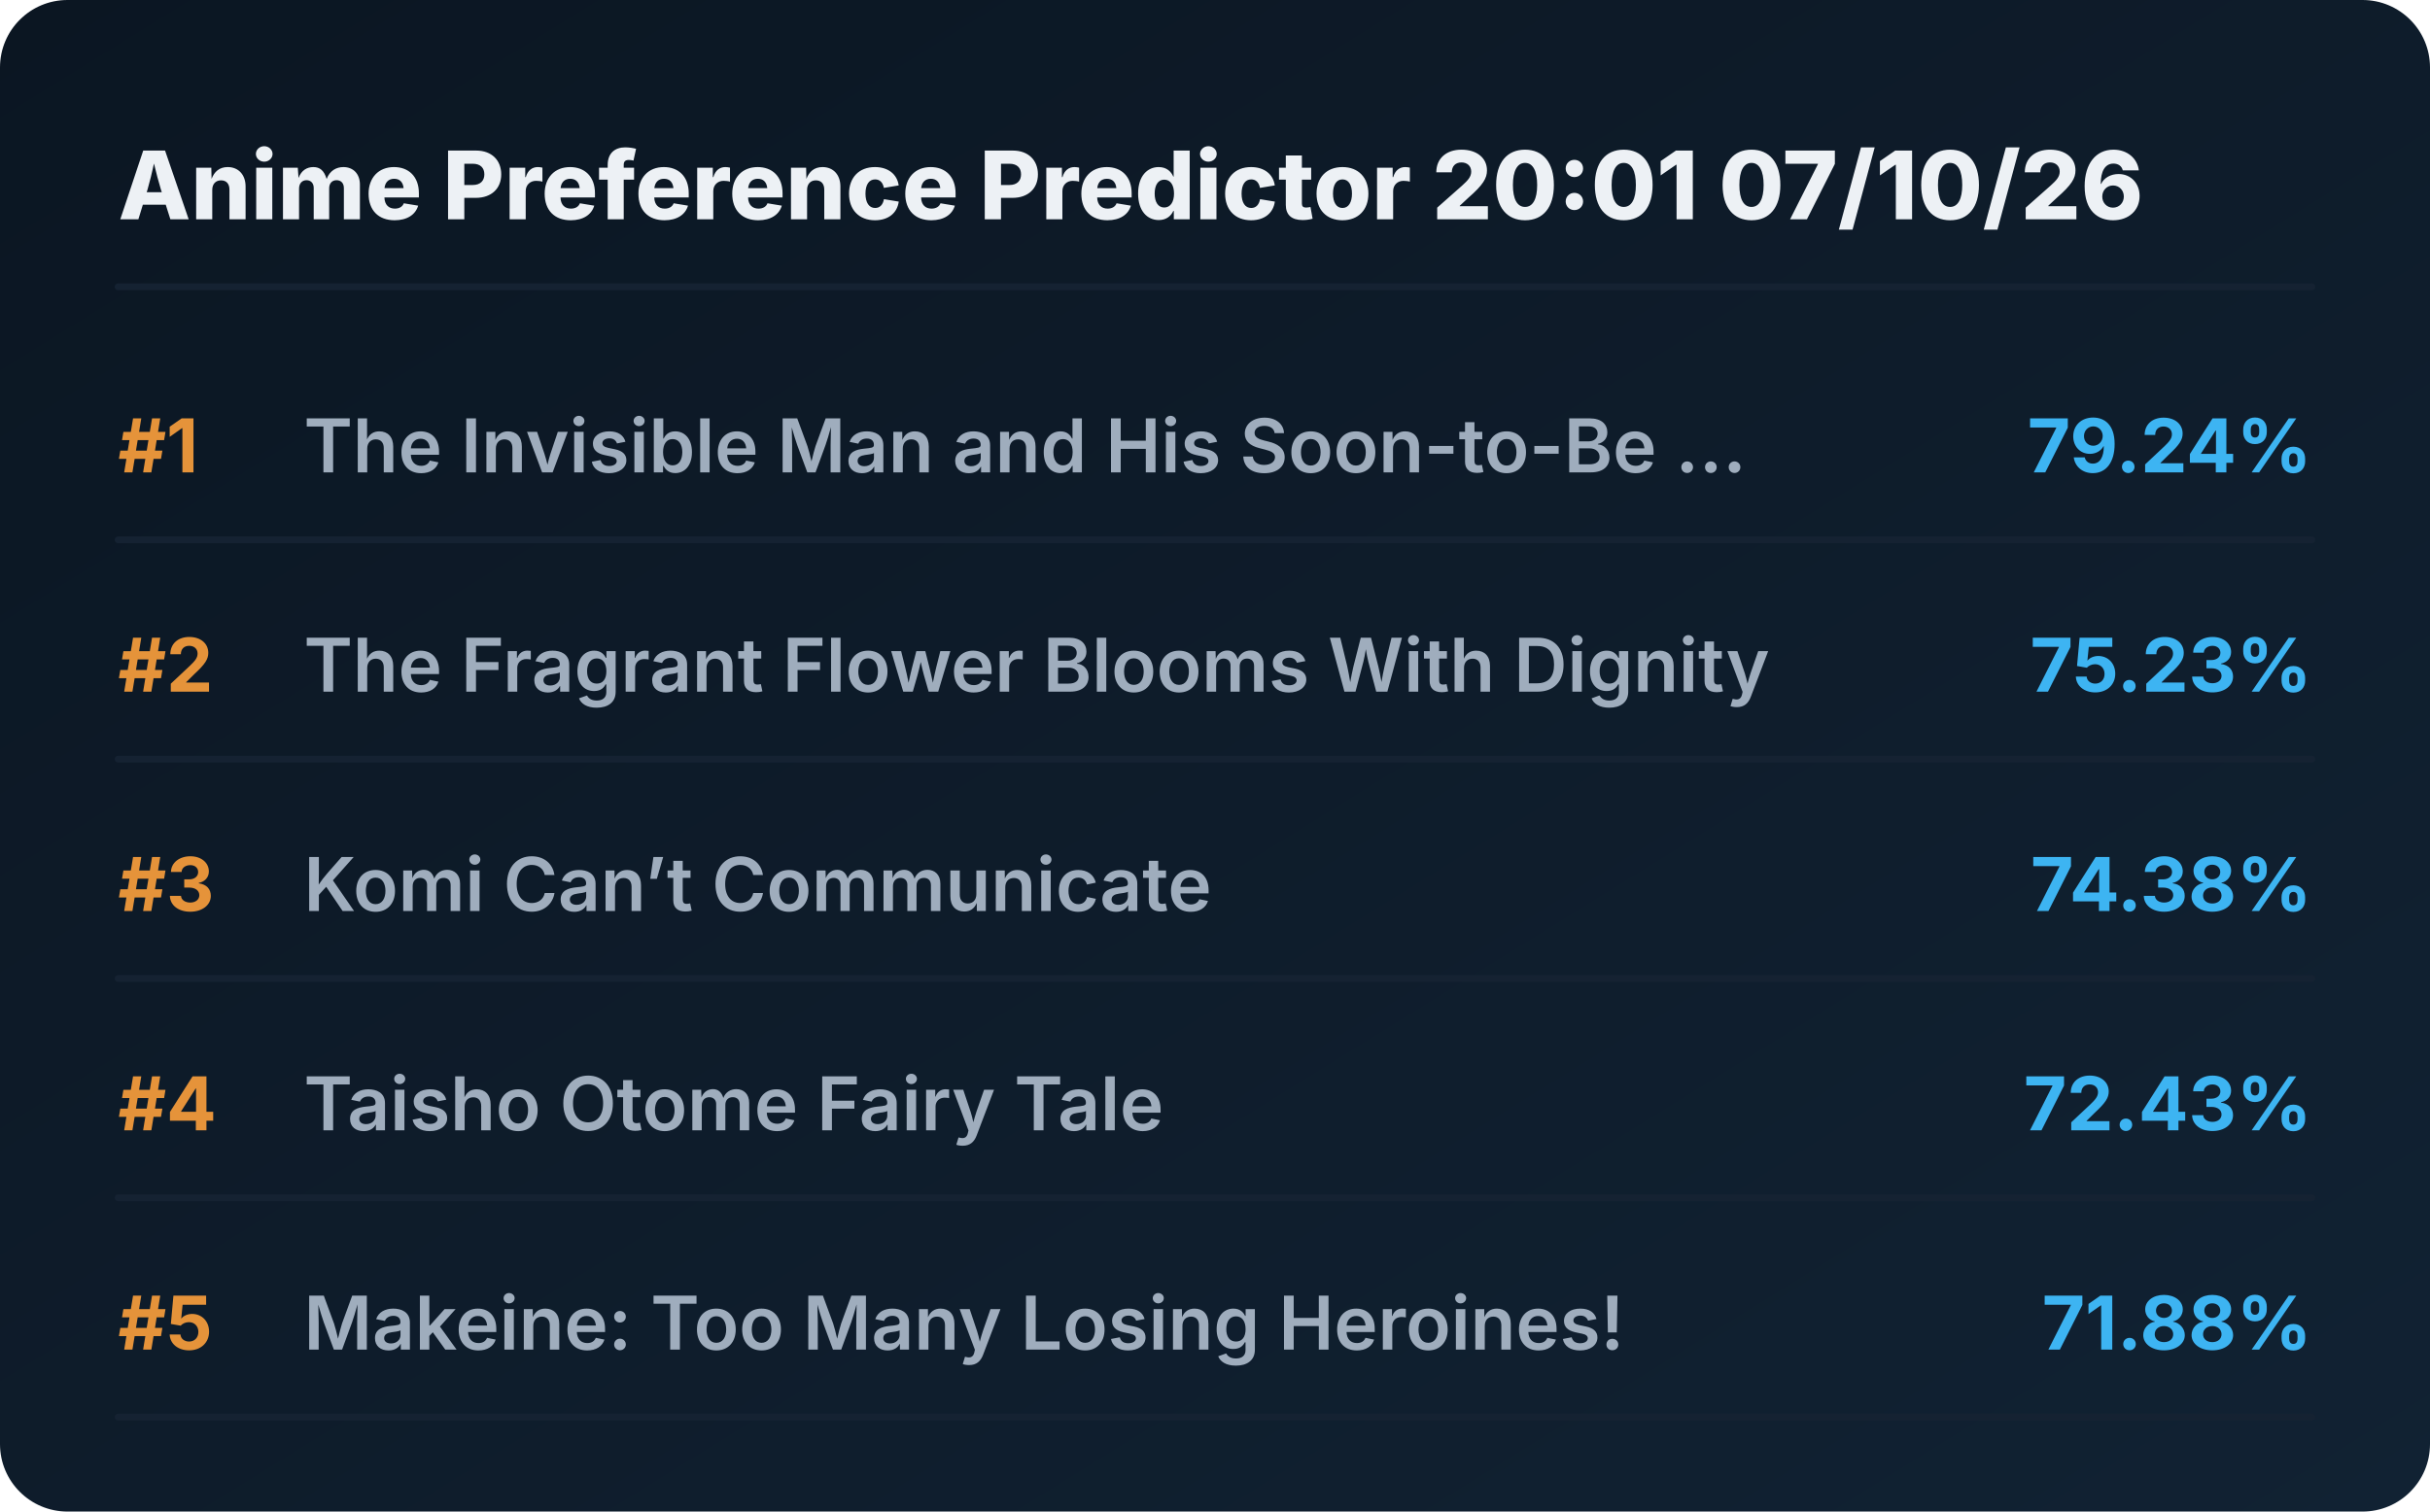
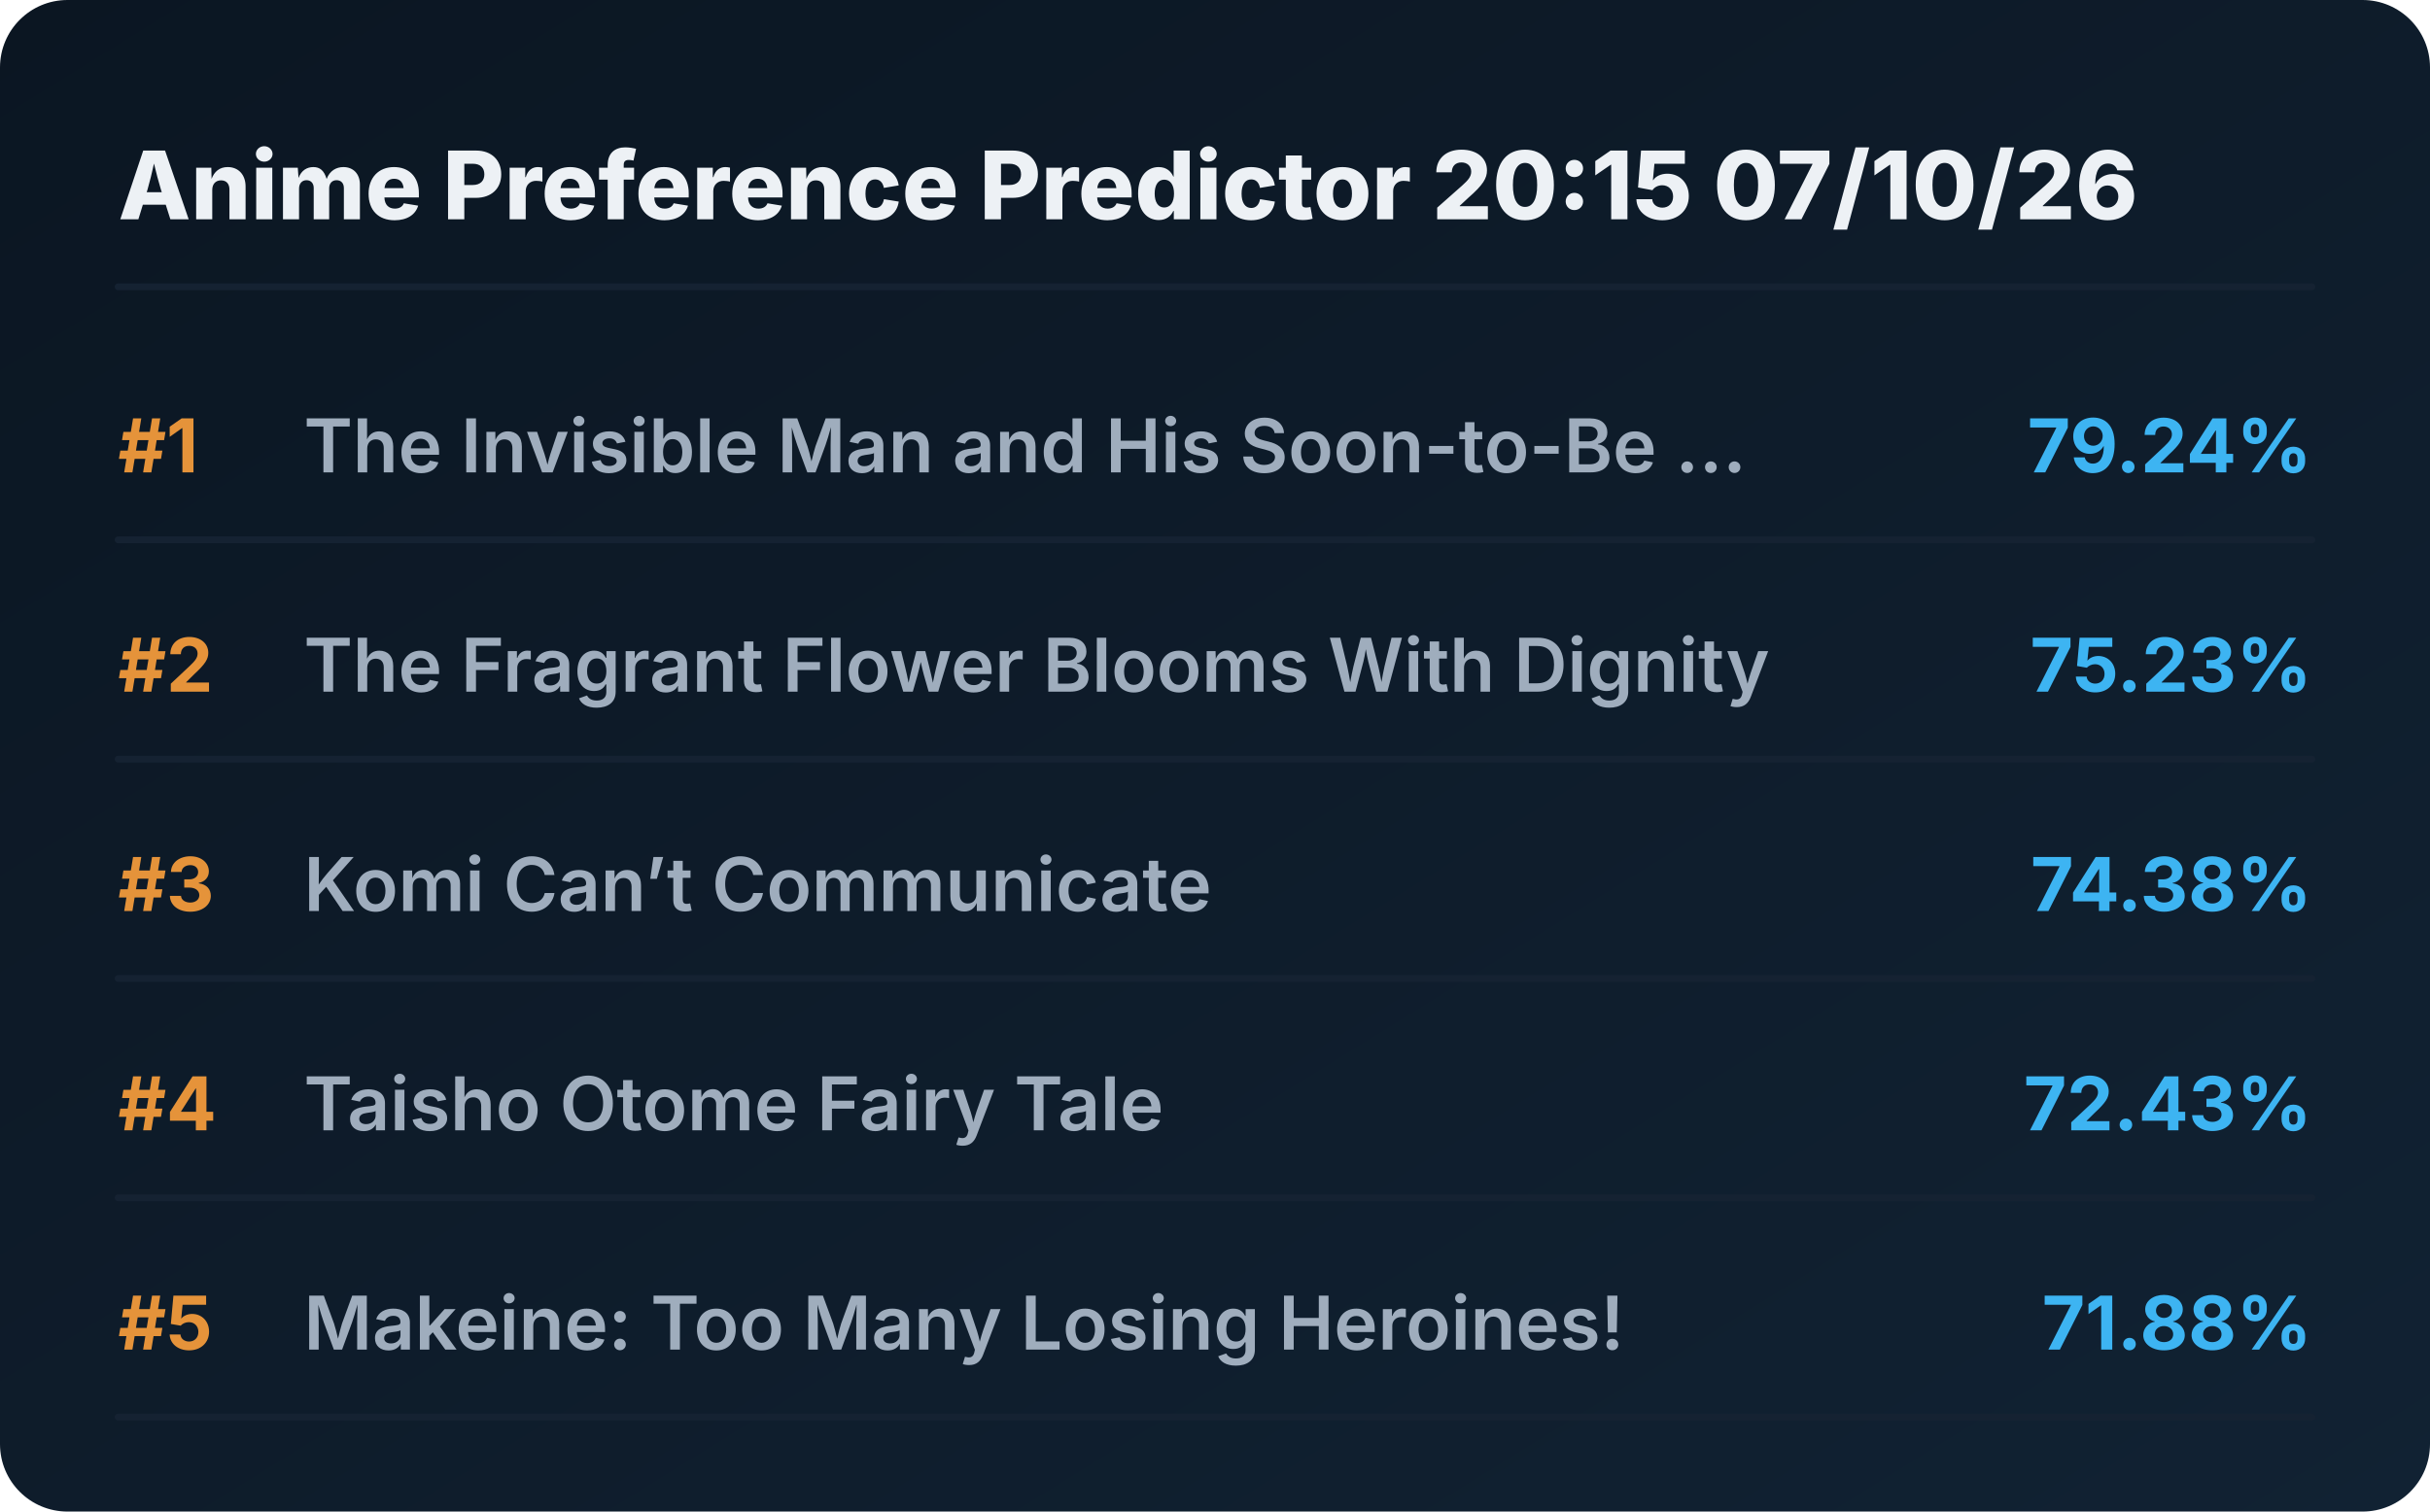
<svg xmlns="http://www.w3.org/2000/svg" viewBox="0 0 720 448" preserveAspectRatio="xMidYMid meet" style="width: 100%; height: auto; max-width: 720px;">
  <defs>
    <linearGradient id="boxGrad" x1="0%" y1="0%" x2="100%" y2="100%">
      <stop offset="0%" stop-color="#0b1622" />
      <stop offset="100%" stop-color="#112233" />
    </linearGradient>
    <clipPath id="titleClip">
      <rect x="90" y="0" width="510" height="100%" />
    </clipPath>
  </defs>
  <style>
    .bg { fill: url(#boxGrad); rx: 20px; }
    .header { font-family: 'Overpass', 'Inter', system-ui, sans-serif; font-weight: 800; font-size: 28px; fill: #edf1f5; }
    .rank { font-family: 'Overpass', 'Inter', system-ui, sans-serif; font-weight: 700; font-size: 22px; fill: #e5933a; }
    .title { font-family: 'Overpass', 'Inter', system-ui, sans-serif; font-weight: 600; font-size: 22px; fill: #9fadbd; }
    .score { font-family: 'Overpass', 'Inter', system-ui, sans-serif; font-weight: 700; font-size: 22px; fill: #3db4f2; }
    .line { stroke: #152232; stroke-width: 2; stroke-linecap: round; }
  </style>
  <rect class="bg" width="720" height="448" />
-   <text x="35" y="65" class="header">Anime Preference Predictor 20:01 07/10/26</text>
+   <text x="35" y="65" class="header">Anime Preference Predictor 20:15 07/10/26</text>
  <line x1="35" y1="85" x2="685" y2="85" class="line" />
  <g transform="translate(0, 0)">
    <text x="35" y="140" class="rank">#1</text>
    <text x="90" y="140" class="title">The Invisible Man and His Soon-to-Be ...</text>
    <text x="685" y="140" class="score" text-anchor="end">79.24%</text>
    <line x1="35" y1="160" x2="685" y2="160" class="line" />
  </g>
  <g transform="translate(0, 65)">
    <text x="35" y="140" class="rank">#2</text>
    <text x="90" y="140" class="title">The Fragrant Flower Blooms With Dignity</text>
    <text x="685" y="140" class="score" text-anchor="end">75.23%</text>
    <line x1="35" y1="160" x2="685" y2="160" class="line" />
  </g>
  <g transform="translate(0, 130)">
    <text x="35" y="140" class="rank">#3</text>
    <text x="90" y="140" class="title">Komi Can’t Communicate</text>
    <text x="685" y="140" class="score" text-anchor="end">74.38%</text>
    <line x1="35" y1="160" x2="685" y2="160" class="line" />
  </g>
  <g transform="translate(0, 195)">
    <text x="35" y="140" class="rank">#4</text>
    <text x="90" y="140" class="title">Taisho Otome Fairy Tale</text>
    <text x="685" y="140" class="score" text-anchor="end">72.43%</text>
    <line x1="35" y1="160" x2="685" y2="160" class="line" />
  </g>
  <g transform="translate(0, 260)">
    <text x="35" y="140" class="rank">#5</text>
    <text x="90" y="140" class="title">Makeine: Too Many Losing Heroines!</text>
    <text x="685" y="140" class="score" text-anchor="end">71.88%</text>
    <line x1="35" y1="160" x2="685" y2="160" class="line" />
  </g>
</svg>
